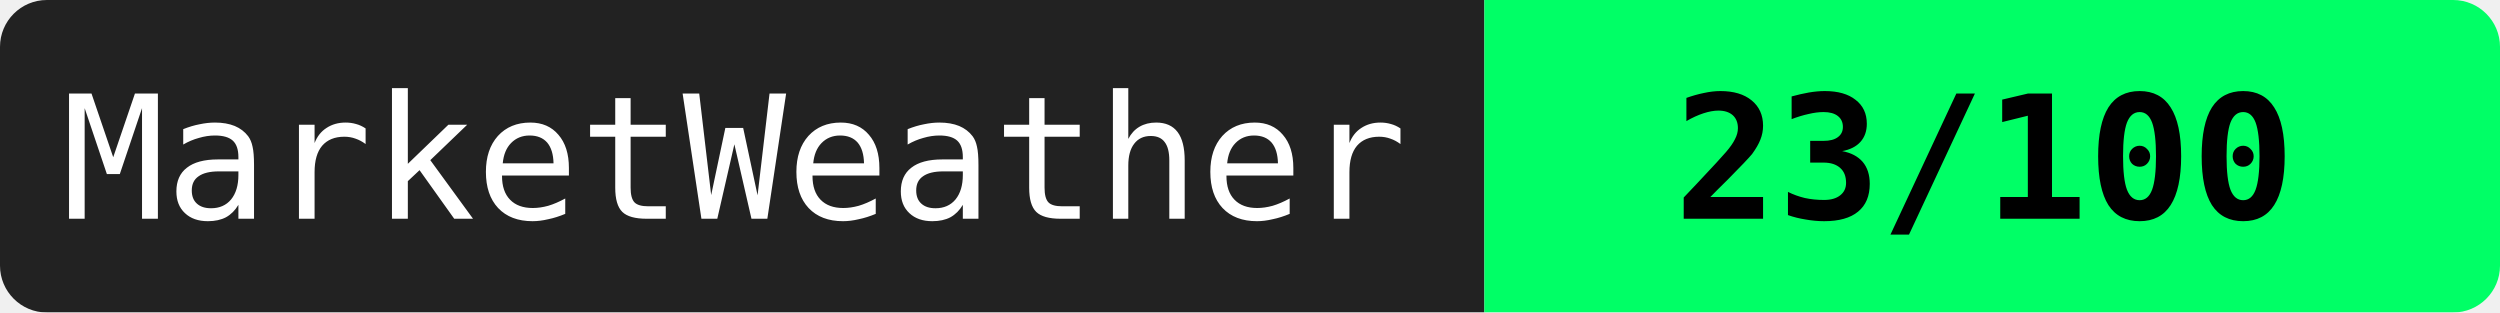
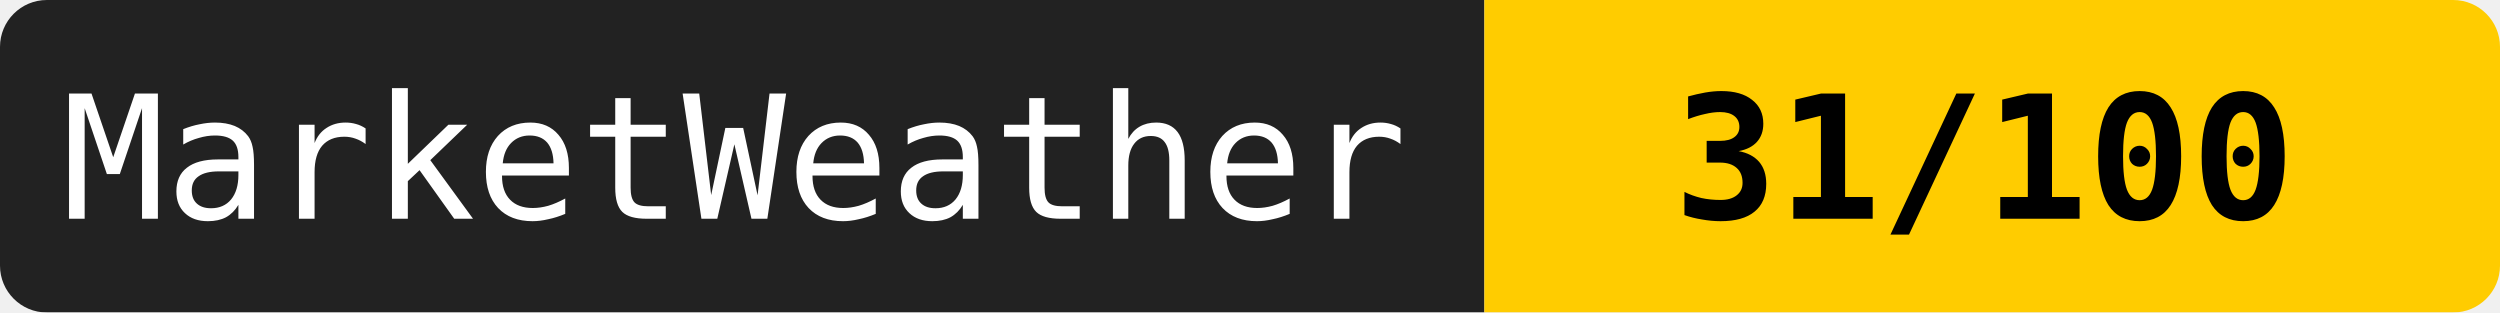
<svg xmlns="http://www.w3.org/2000/svg" width="160" height="20">
  <mask id="a">
    <rect width="160" height="20" rx="3" fill="#fff" />
  </mask>
  <g mask="url(#a)">
    <path fill="#222" d="M0 0h95v20H0z" />
-     <path fill="#00ff66" d="M95 0h65v20H95z" />
+     <path fill="#ffcc00" d="M95 0h65v20H95z" />
  </g>
  <g fill="#fff" text-anchor="middle" font-family="monospace" font-size="11">
    <text x="47" y="14">MarketWeather</text>
-     <text x="127" y="14" fill="#000" font-weight="bold">23/100</text>
+     <text x="127" y="14" fill="#000" font-weight="bold">31/100</text>
  </g>
</svg>
